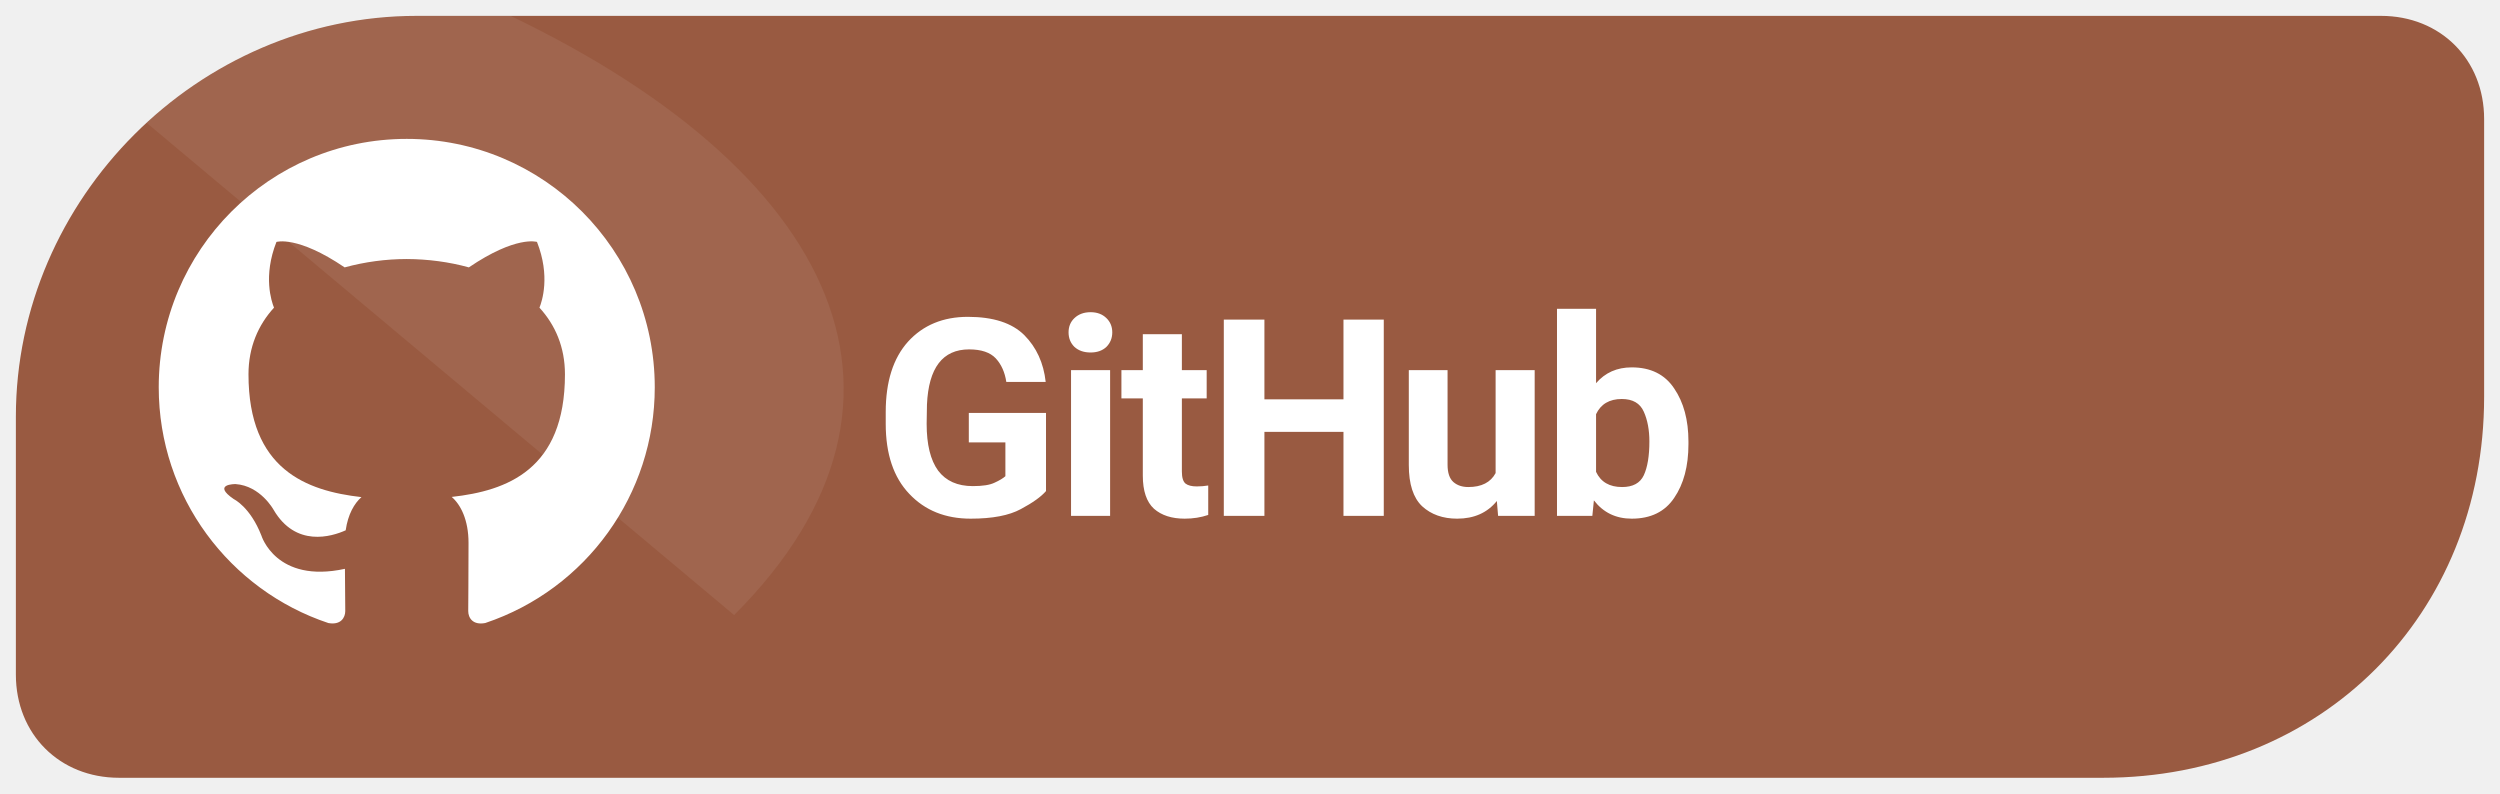
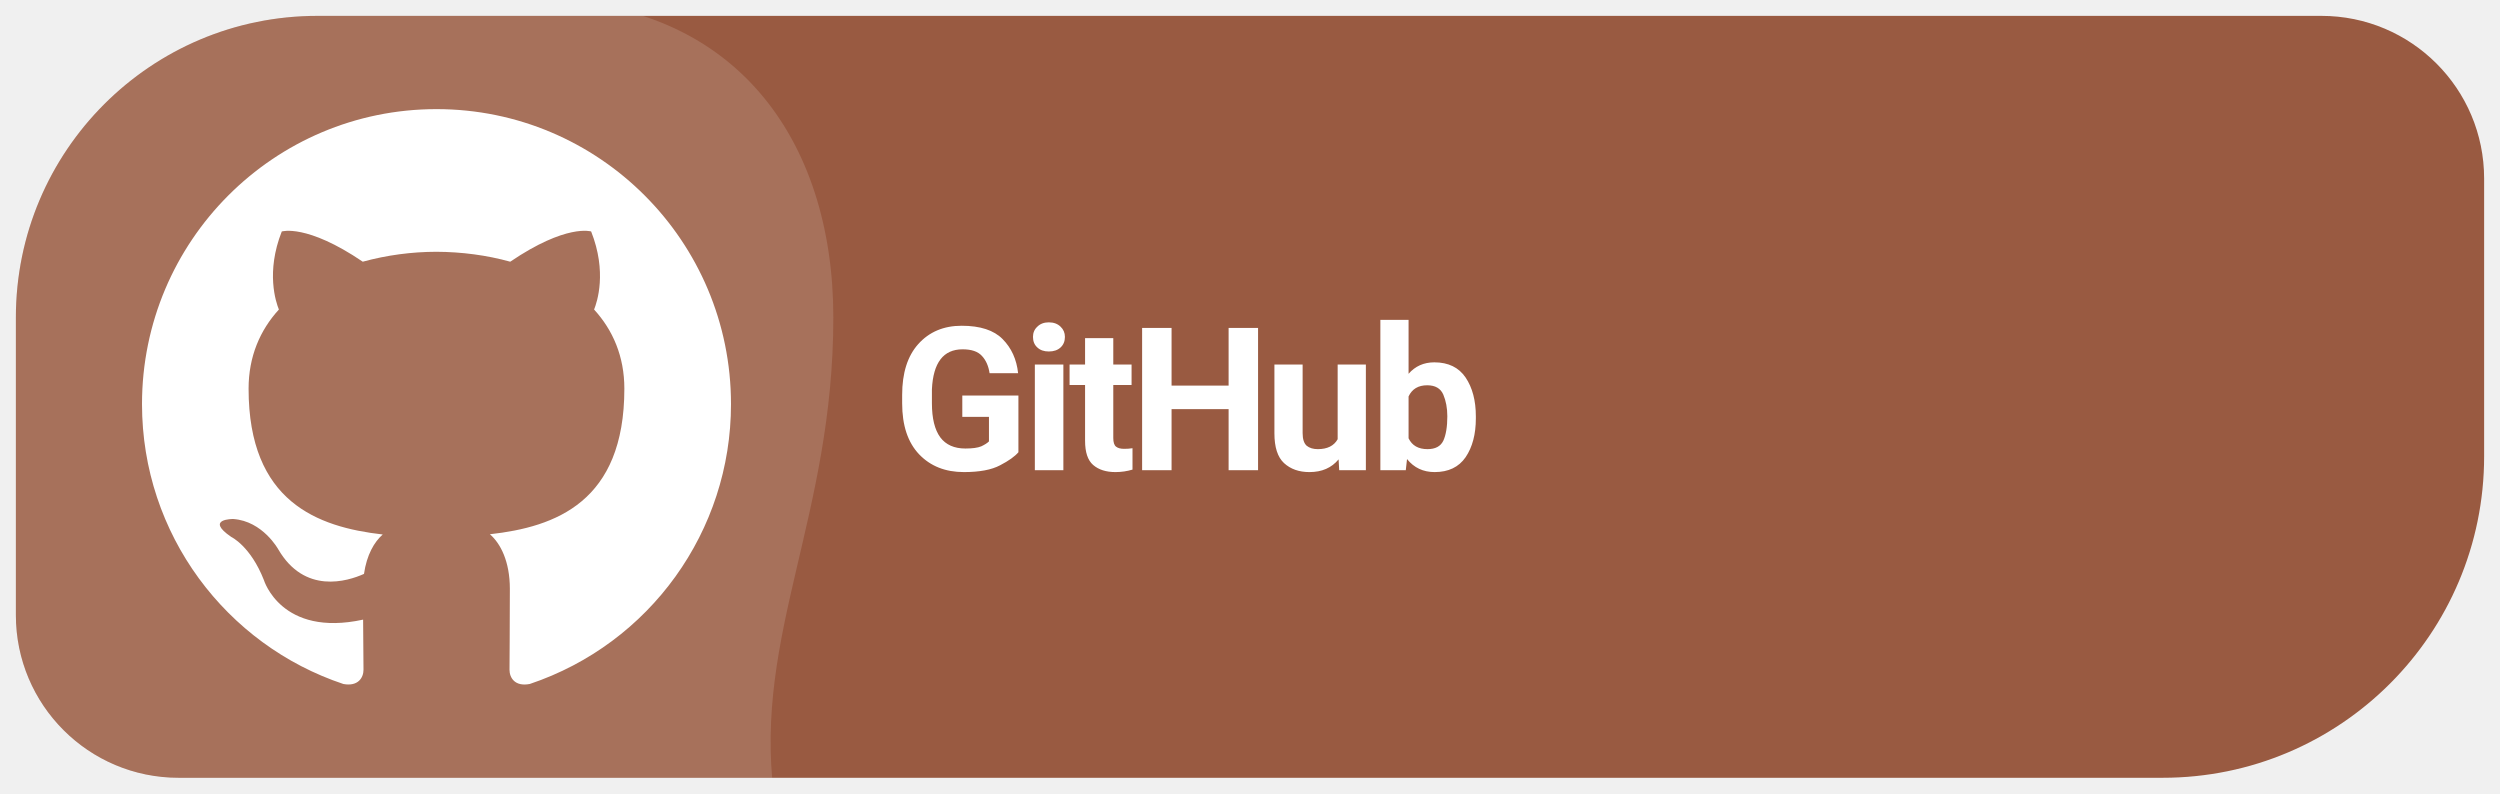
<svg xmlns="http://www.w3.org/2000/svg" width="126" height="40" viewBox="0 0 126 40" role="img" aria-label="Download Levyra from GitHub">
-   <path d="M 21 .8 C 10 .8 .8 10 .8 21 V 34 C .8 37 3 39.2 6 39.2 H 106 C 117 39.2 125.2 31 125.2 20 V 6 C 125.2 3 123 .8 120 .8 Z" fill="#995A41" />
  <clipPath id="badge">
-     <path d="M 21 .8 C 10 .8 .8 10 .8 21 V 34 C .8 37 3 39.2 6 39.2 H 106 C 117 39.2 125.2 31 125.2 20 V 6 C 125.2 3 123 .8 120 .8 Z" />
+     <path d="M 16 .8 H 117 A 8.2 8.2 0 0 1 125.2 9 V 23 A 16.2 16.2 0 0 1 109 39.2 H 9 A 8.2 8.2 0 0 1 .8 31 V 16 A 15.2 15.2 0 0 1 16 .8 Z" />
  </clipPath>
-   <path d="M 0 0 H 24 C 42 8 48 20 37 31 C 38 38 24 40 H 0 Z" clip-path="url(#badge)" fill="#FFFFFF" opacity=".07" />
-   <g transform="translate(5.5 4.5) scale(1.25)">
-     <path fill="#FFFFFF" d="M12 2C6.477 2 2 6.484 2 12.017c0 4.425 2.865 8.18 6.839 9.504.5.092.682-.217.682-.483 0-.237-.008-.868-.013-1.703-2.782.605-3.369-1.343-3.369-1.343-.454-1.158-1.11-1.466-1.11-1.466-.908-.62.069-.608.069-.608 1.003.07 1.53 1.032 1.53 1.032.892 1.53 2.341 1.088 2.91.832.092-.647.35-1.088.636-1.338-2.22-.253-4.555-1.113-4.555-4.951 0-1.093.39-1.988 1.029-2.688-.103-.253-.446-1.272.098-2.65 0 0 .84-.27 2.75 1.026A9.564 9.564 0 0112 6.844c.85.004 1.705.115 2.504.337 1.909-1.296 2.747-1.027 2.747-1.027.546 1.379.202 2.398.1 2.651.64.7 1.028 1.595 1.028 2.688 0 3.848-2.339 4.695-4.566 4.943.359.309.678.92.678 1.855 0 1.338-.012 2.419-.012 2.747 0 .268.18.58.688.482A10.019 10.019 0 0022 12.017C22 6.484 17.522 2 12 2z" />
+   <g clip-path="url(#badge)">
+     <rect width="100%" height="100%" fill="#995A41" />
+     <path d="M 0 0 H 27 C 37 0 42 7 42 16 C 42 26 38 32 39 40 H 0 Z" fill="#FFFFFF" opacity=".14" />
  </g>
-   <text x="44" y="26" font-family="system-ui,-apple-system,'Segoe UI',Roboto,Arial,sans-serif" font-size="13.9" font-weight="690" letter-spacing="-.35" fill="#FFFFFF">GitHub</text>
+   <g transform="translate(-2.342 -2.812) scale(1.1874)">
+     <g transform="translate(5.5 4.5) scale(1.25)">
+       <path fill="#FFFFFF" d="M12 2C6.477 2 2 6.484 2 12.017c0 4.425 2.865 8.18 6.839 9.504.5.092.682-.217.682-.483 0-.237-.008-.868-.013-1.703-2.782.605-3.369-1.343-3.369-1.343-.454-1.158-1.11-1.466-1.11-1.466-.908-.62.069-.608.069-.608 1.003.07 1.53 1.032 1.53 1.032.892 1.53 2.341 1.088 2.91.832.092-.647.35-1.088.636-1.338-2.22-.253-4.555-1.113-4.555-4.951 0-1.093.39-1.988 1.029-2.688-.103-.253-.446-1.272.098-2.65 0 0 .84-.27 2.75 1.026A9.564 9.564 0 0112 6.844c.85.004 1.705.115 2.504.337 1.909-1.296 2.747-1.027 2.747-1.027.546 1.379.202 2.398.1 2.651.64.7 1.028 1.595 1.028 2.688 0 3.848-2.339 4.695-4.566 4.943.359.309.678.92.678 1.855 0 1.338-.012 2.419-.012 2.747 0 .268.18.58.688.482A10.019 10.019 0 0022 12.017C22 6.484 17.522 2 12 2z" />
+     </g>
+   </g>
+   <text x="45" y="23.7" font-family="system-ui,-apple-system,'Segoe UI',Roboto,Arial,sans-serif" font-size="10.1" font-weight="690" letter-spacing="-.35" fill="#FFFFFF">GitHub</text>
</svg>
